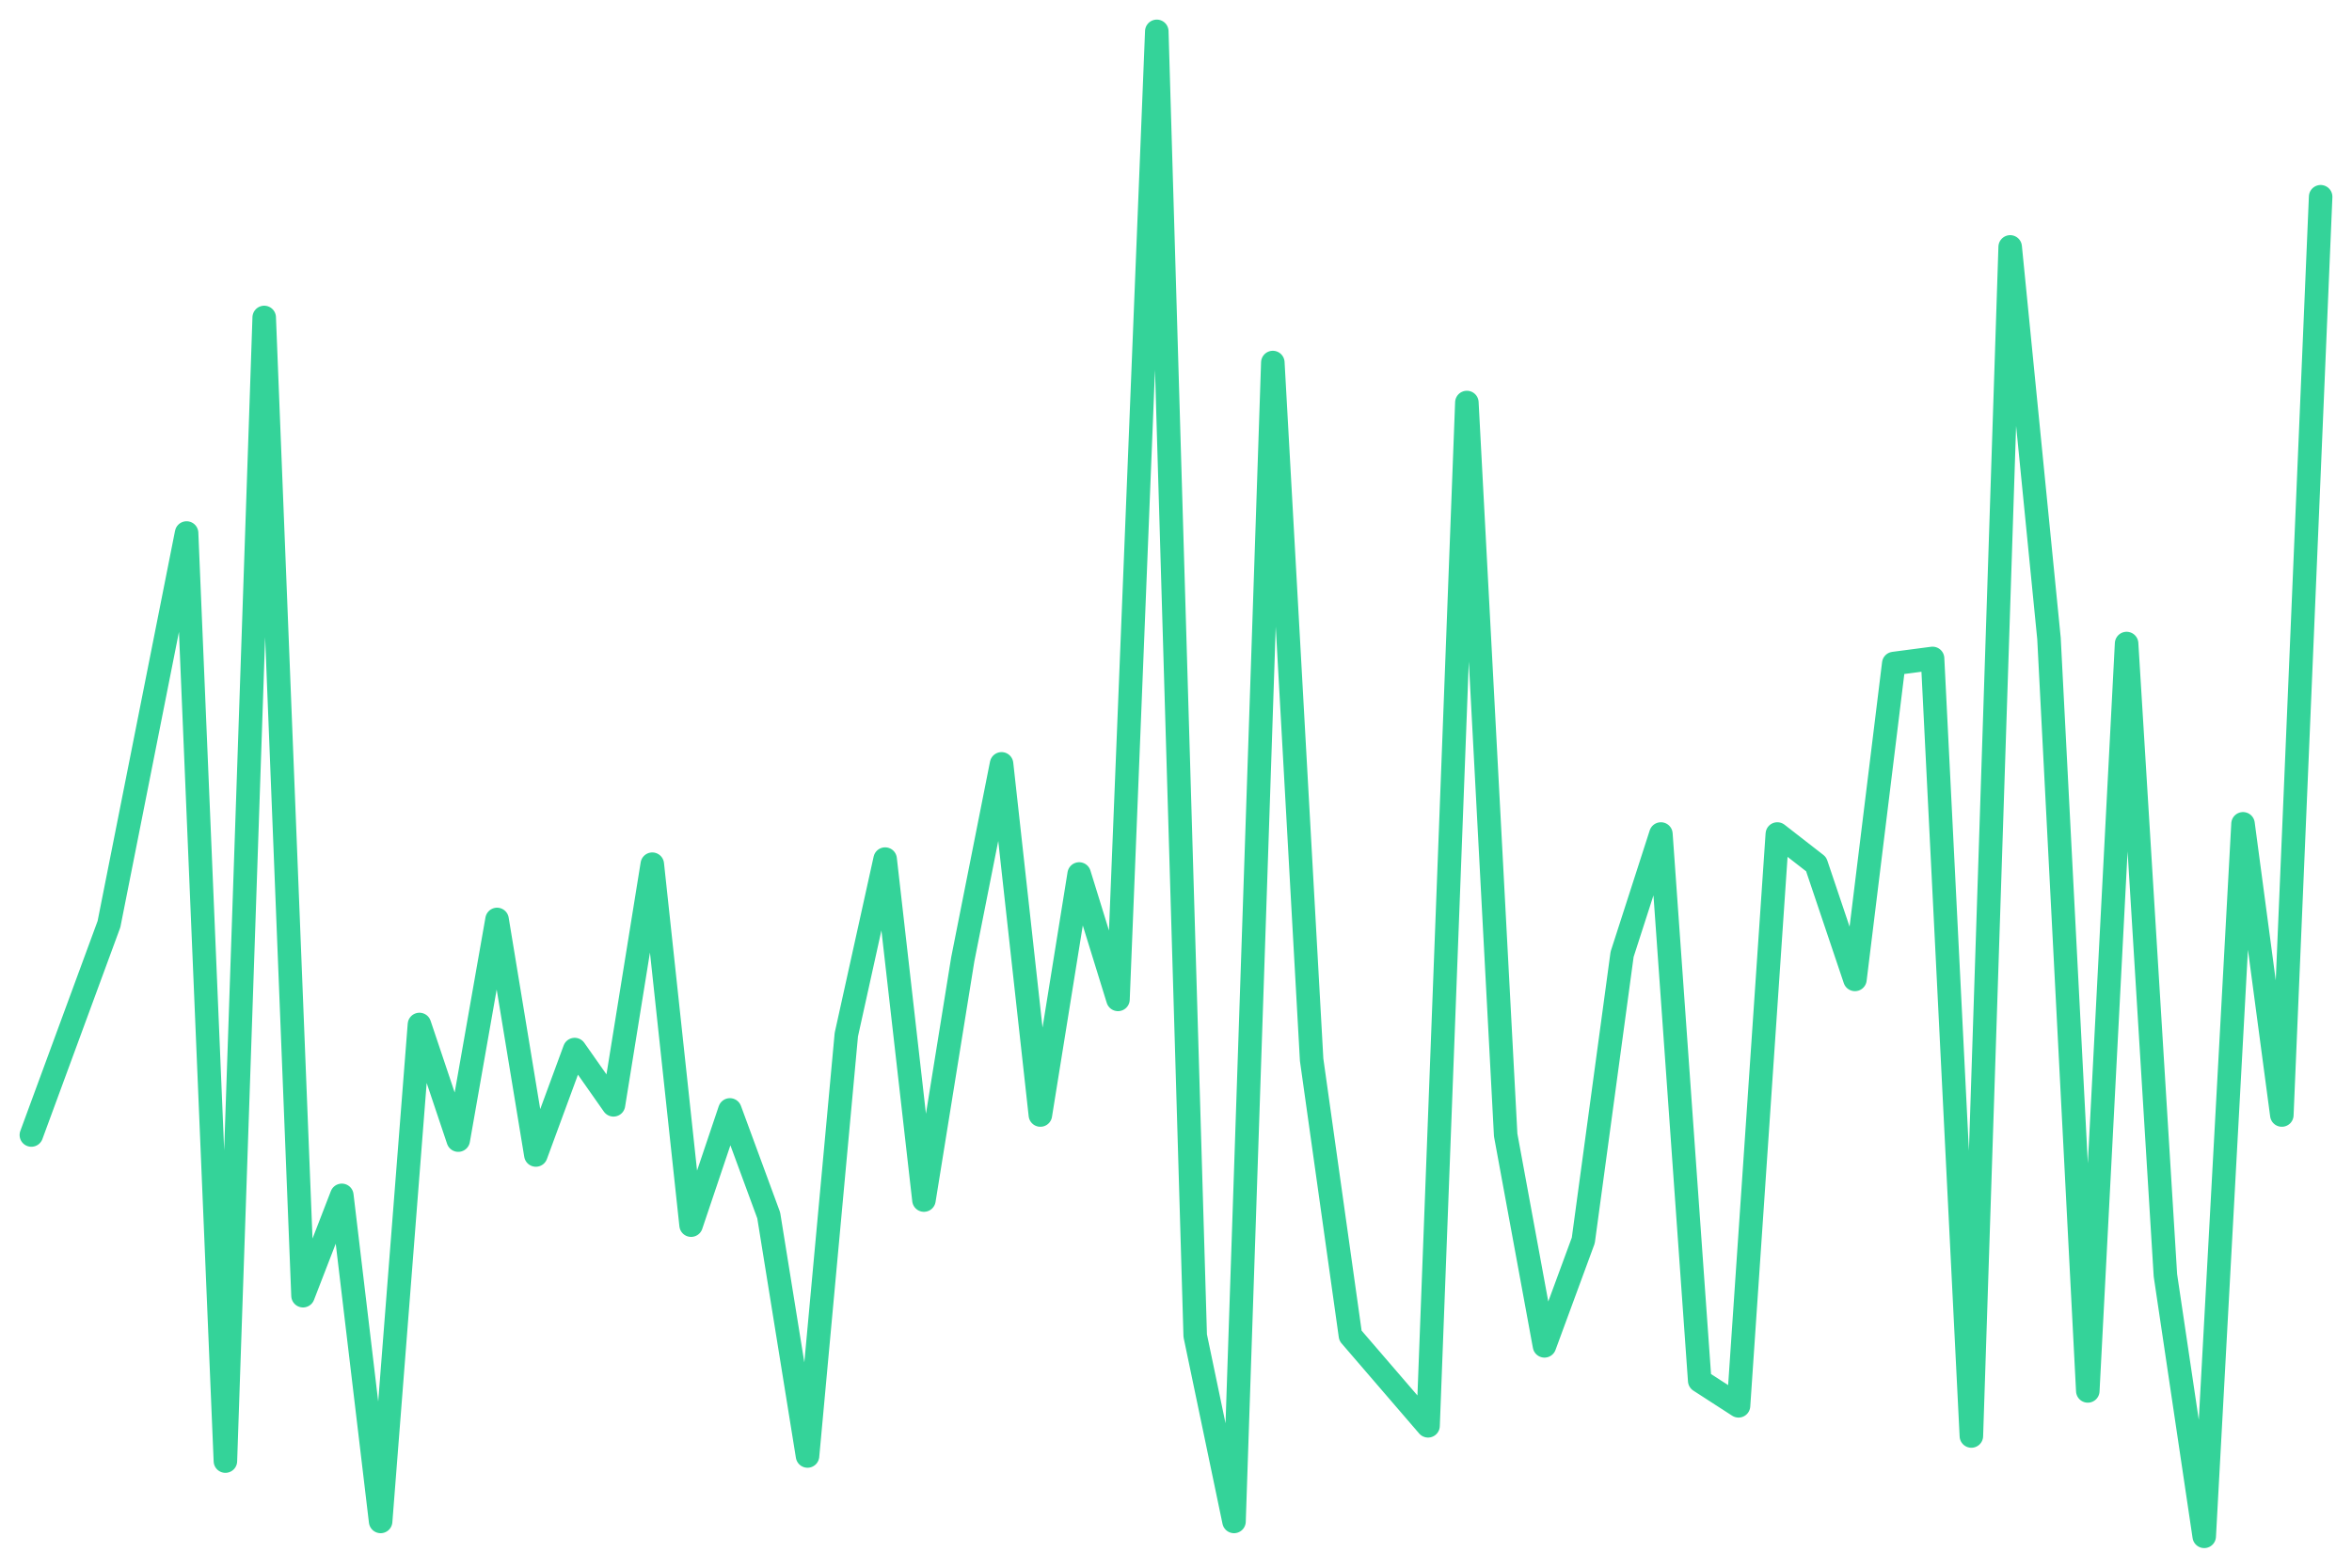
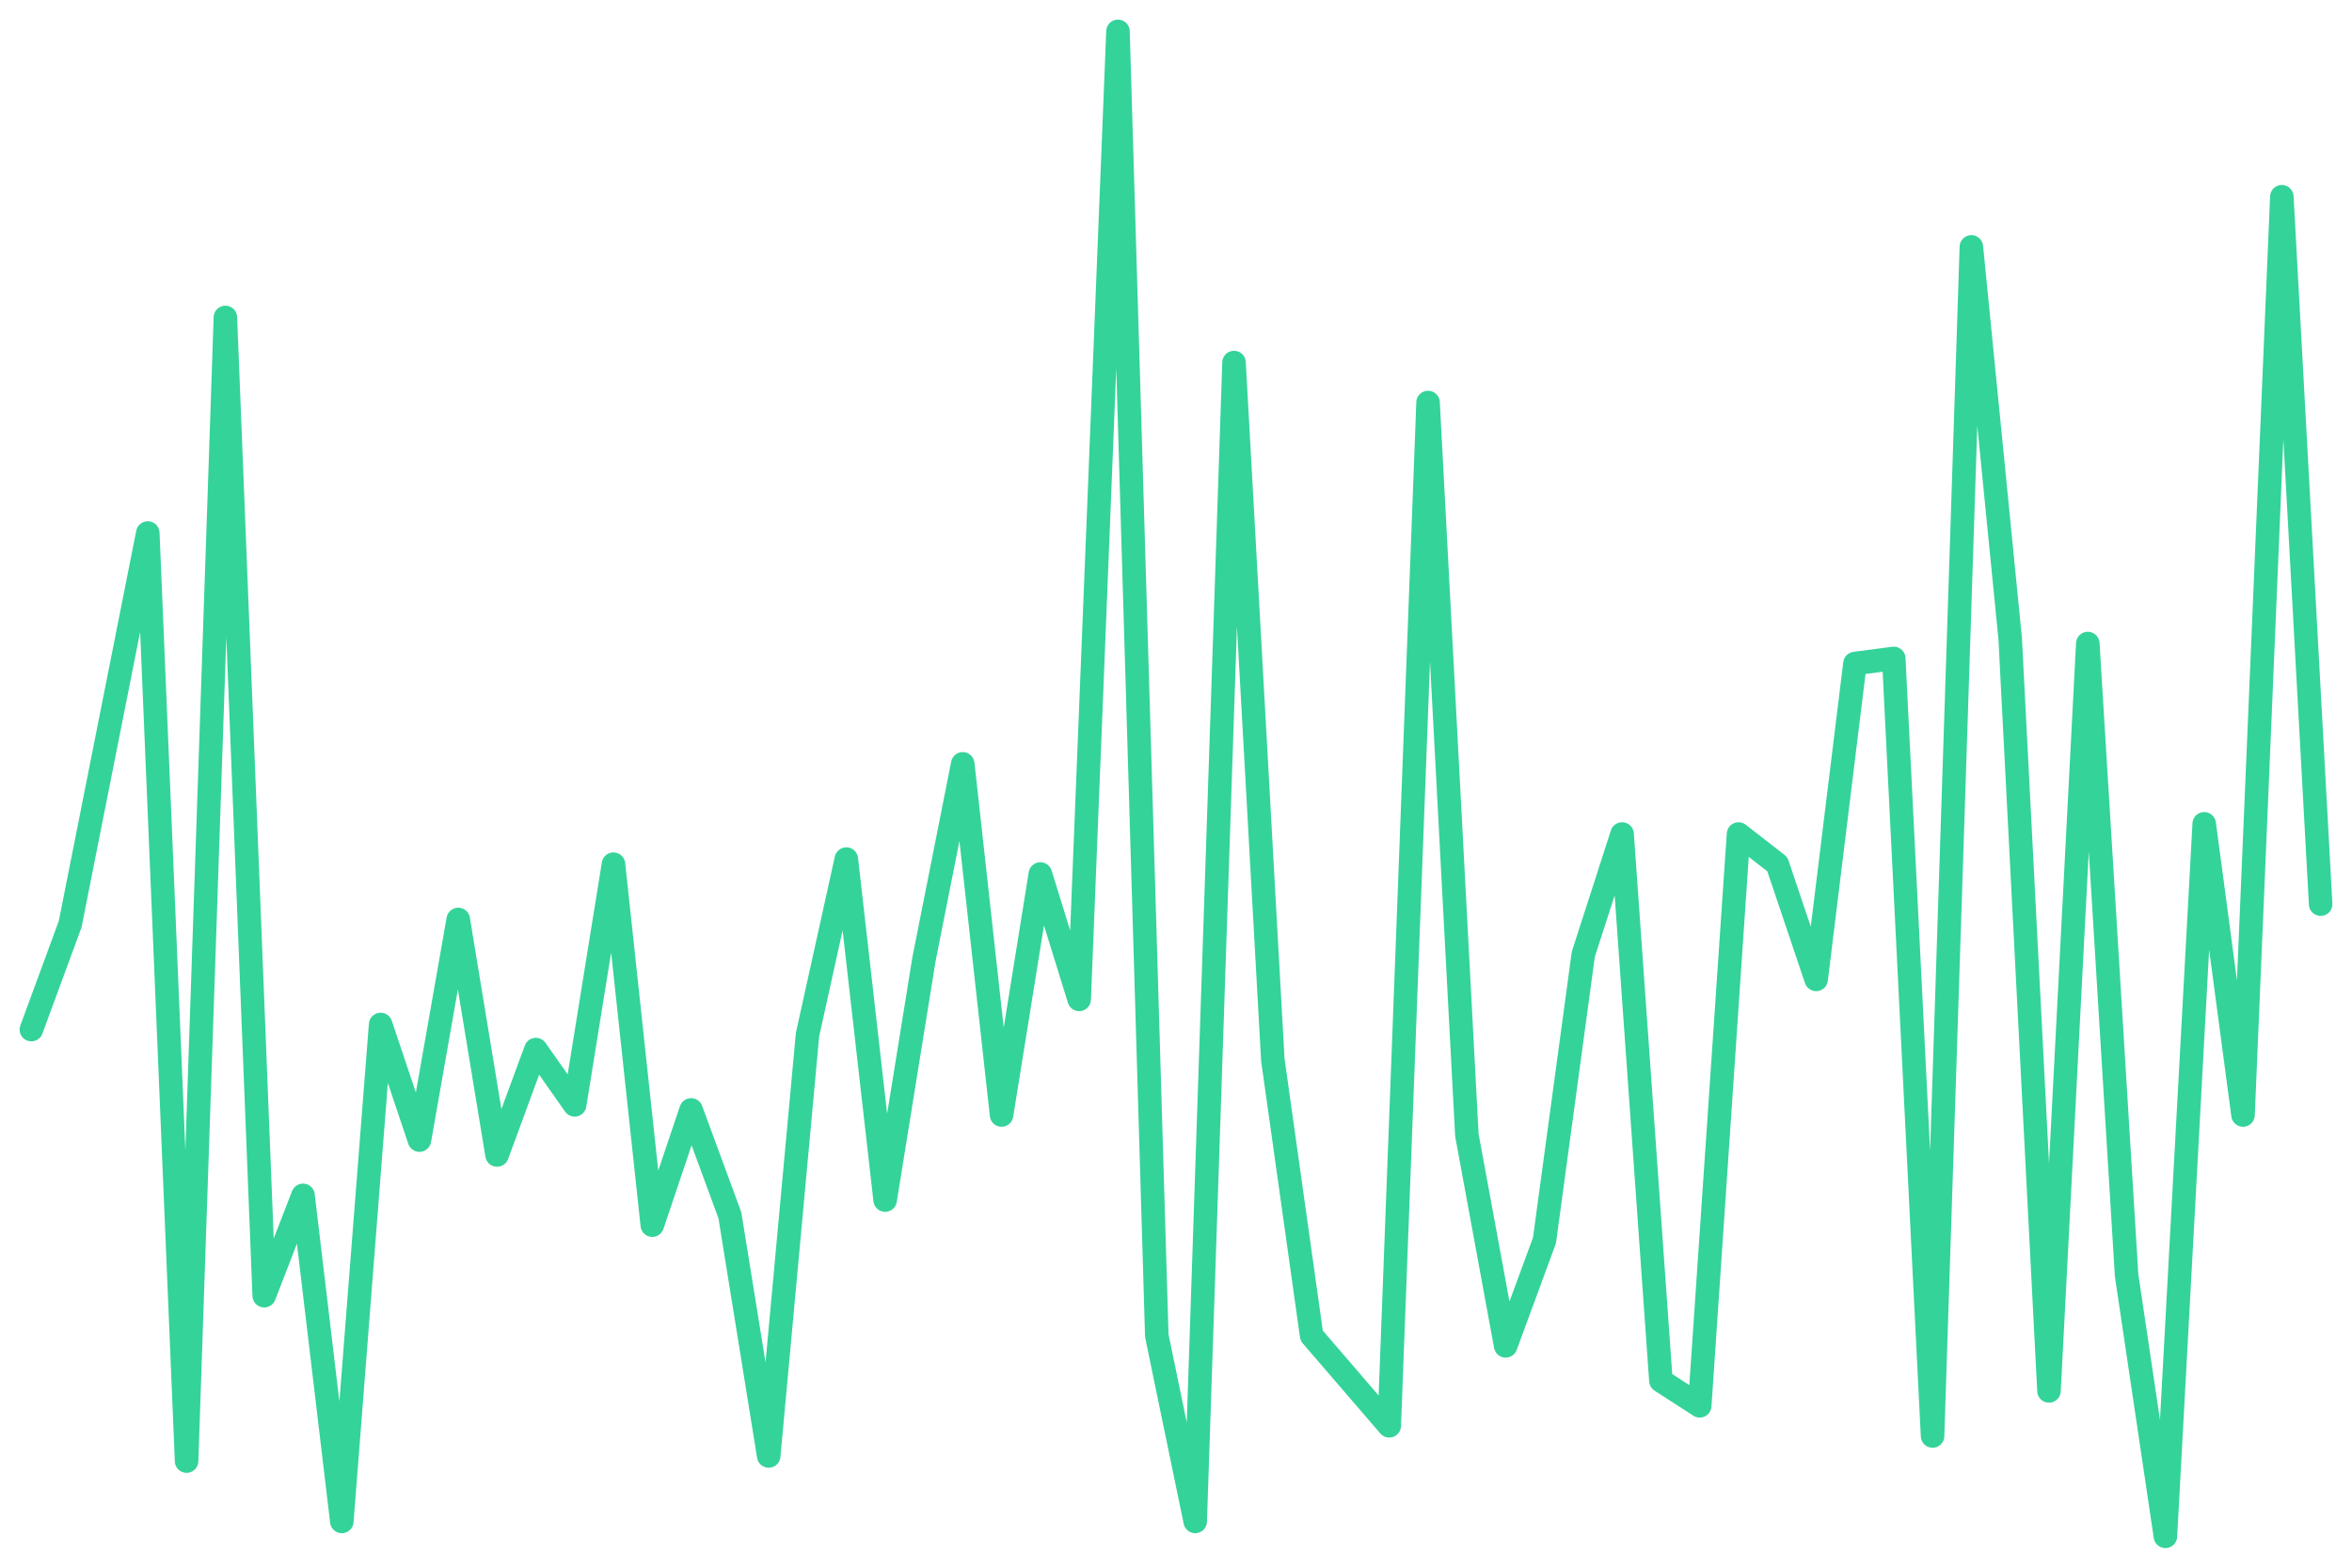
<svg xmlns="http://www.w3.org/2000/svg" viewBox="0 0 600 400" width="600" height="400">
-   <polyline fill="none" stroke="#34d399" stroke-width="6" stroke-linejoin="round" stroke-linecap="round" points="8.0,289.6 17.9,262.7 27.8,235.8 37.7,185.9 47.6,136.0 57.5,372.8 67.4,81.0 77.3,330.6 87.2,305.0 97.1,388.2 107.0,261.4 116.9,290.9 126.8,234.6 136.7,294.7 146.6,267.8 156.5,281.9 166.4,220.5 176.3,312.6 186.2,283.2 196.1,310.1 206.0,371.5 215.9,264.0 225.8,219.2 235.7,306.2 245.6,244.8 255.5,194.9 265.4,284.5 275.3,223.0 285.2,255.0 295.1,8.0 304.9,340.8 314.8,388.2 324.7,92.5 334.6,270.4 344.5,340.8 354.4,352.3 364.3,363.8 374.2,102.7 384.1,289.6 394.0,343.4 403.9,316.5 413.8,243.5 423.7,212.8 433.6,352.3 443.5,358.7 453.4,212.8 463.3,220.5 473.2,249.9 483.1,169.3 493.0,168.0 502.9,366.4 512.8,63.0 522.7,162.9 532.6,354.9 542.5,164.2 552.4,325.4 562.3,392.0 572.2,210.2 582.1,284.5 592.0,50.2" />
+   <polyline fill="none" stroke="#34d399" stroke-width="6" stroke-linejoin="round" stroke-linecap="round" points="8.0,262.7 17.9,235.8 27.8,185.9 37.7,136.0 47.6,372.8 57.5,81.0 67.4,330.6 77.3,305.0 87.2,388.2 97.1,261.4 107.0,290.9 116.9,234.6 126.8,294.7 136.7,267.8 146.6,281.9 156.5,220.5 166.4,312.6 176.3,283.2 186.2,310.1 196.1,371.5 206.0,264.0 215.9,219.2 225.8,306.2 235.7,244.8 245.6,194.9 255.5,284.5 265.4,223.0 275.3,255.0 285.2,8.0 295.1,340.8 304.9,388.2 314.8,92.5 324.7,270.4 334.6,340.8 344.5,352.3 354.4,363.8 364.3,102.7 374.2,289.6 384.1,343.4 394.0,316.5 403.9,243.5 413.8,212.8 423.7,352.3 433.6,358.7 443.5,212.8 453.4,220.5 463.3,249.9 473.2,169.3 483.1,168.0 493.0,366.4 502.9,63.0 512.8,162.9 522.7,354.9 532.6,164.2 542.5,325.4 552.4,392.0 562.3,210.2 572.2,284.5 582.1,50.2 592.0,230.7" />
</svg>
